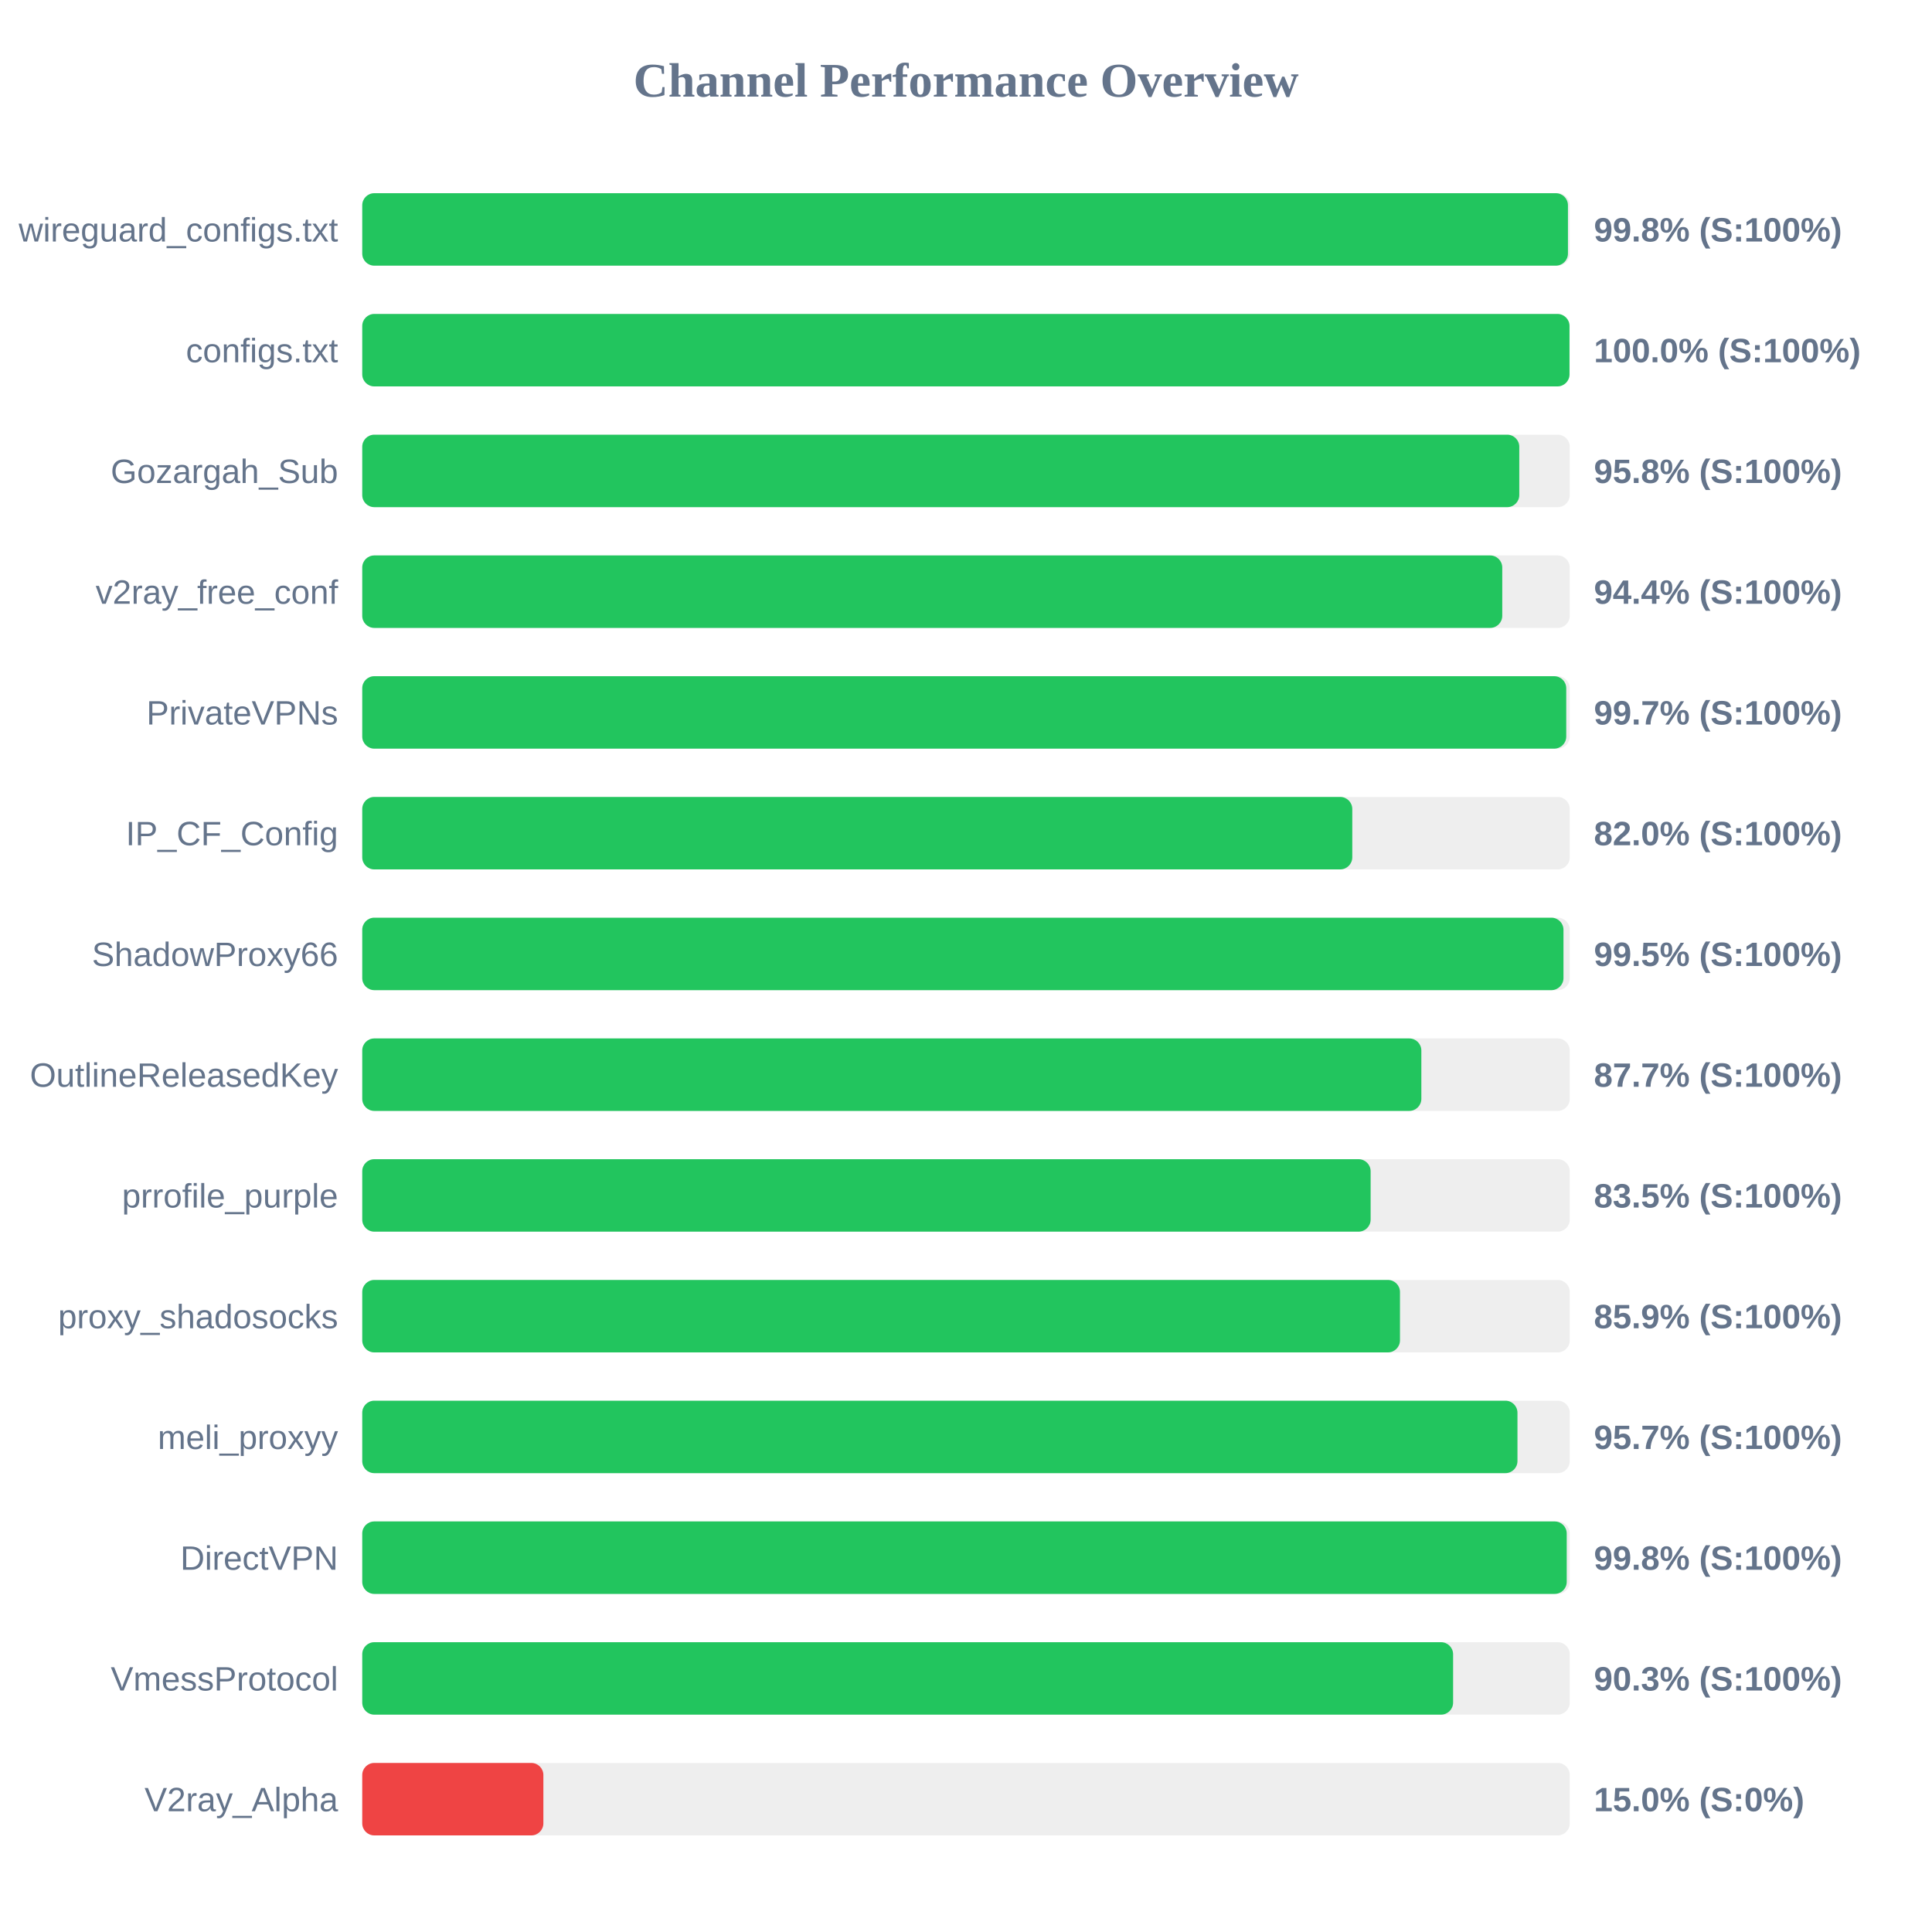
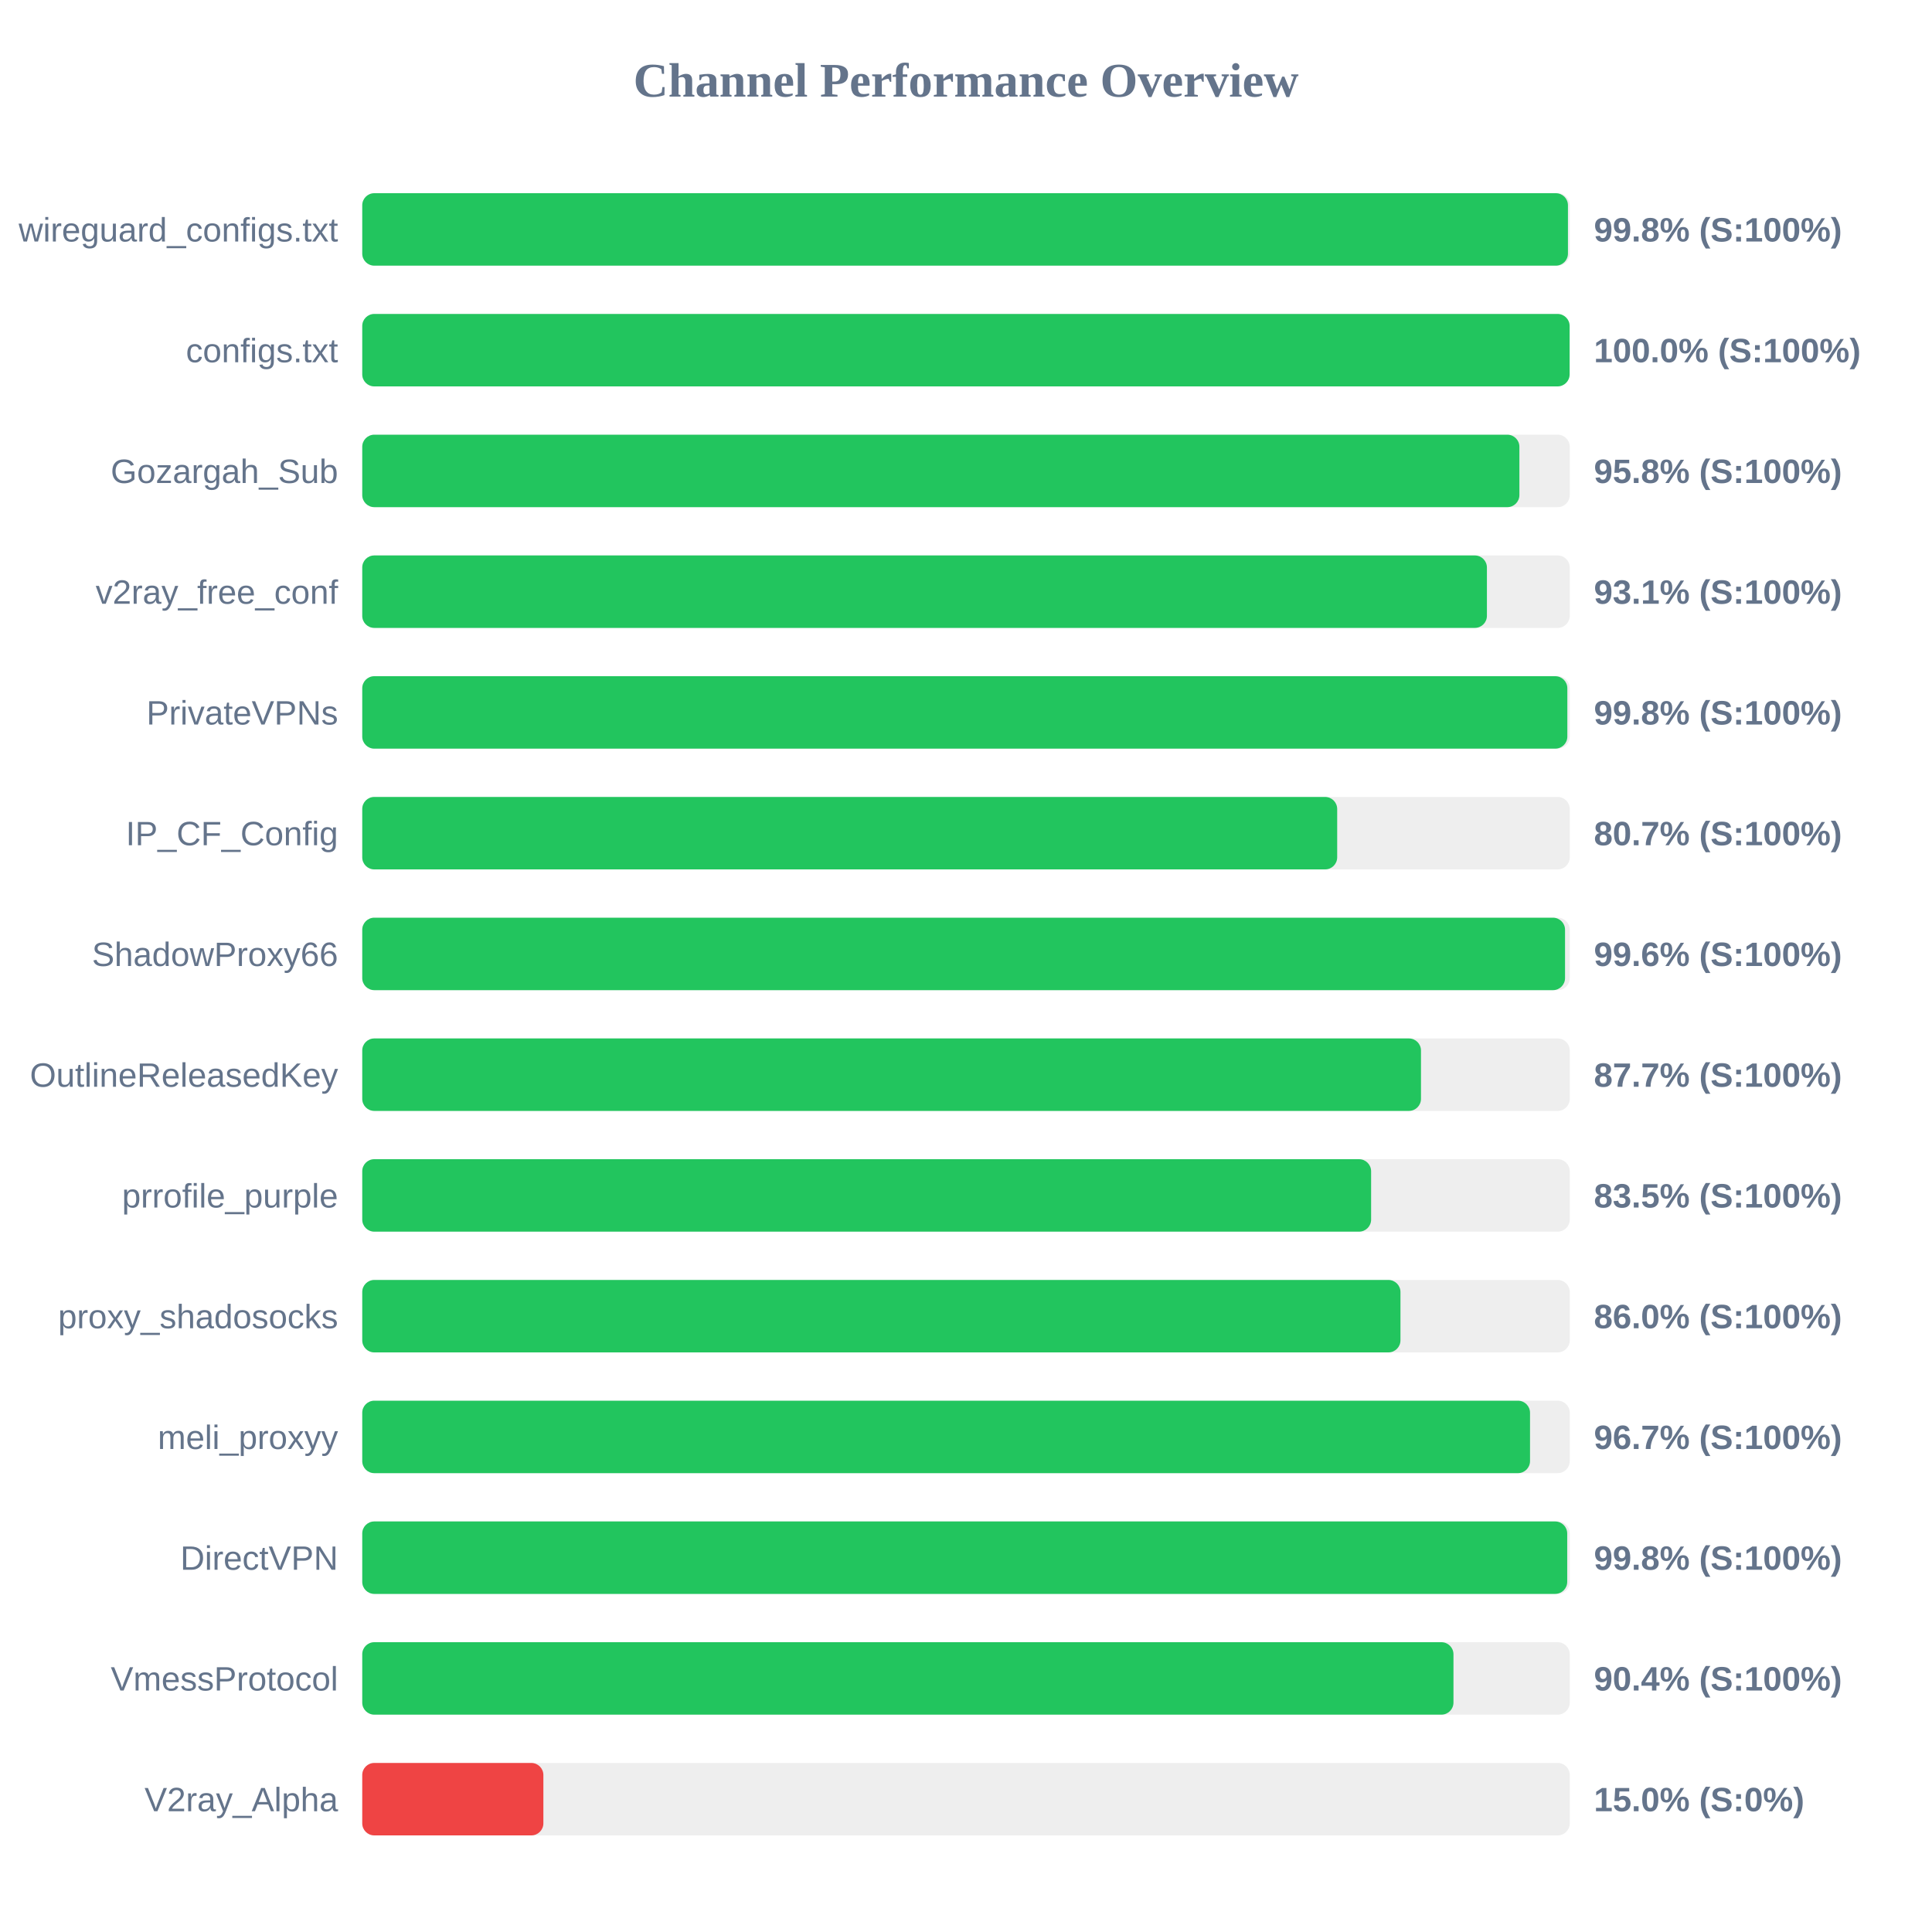
<svg xmlns="http://www.w3.org/2000/svg" width="800" height="800" version="1.1">
  <style>
        .row { font: 14px Arial; fill: #64748b; }
        .score { font: bold 14px Arial; fill: #64748b; }
    </style>
  <text x="400" y="40" text-anchor="middle" font-size="20px" font-weight="bold" fill="#64748b">Channel Performance Overview</text>
  <rect x="150" y="80" width="500" height="30" fill="#eee" rx="5" />
  <rect x="150" y="80" width="499.25" height="30" fill="#22c55e" rx="5" />
  <text x="140" y="100" text-anchor="end" class="row">wireguard_configs.txt</text>
  <text x="660" y="100" text-anchor="start" class="score">99.8% (S:100%)</text>
  <rect x="150" y="130" width="500" height="30" fill="#eee" rx="5" />
-   <rect x="150" y="130" width="499.9" height="30" fill="#22c55e" rx="5" />
+   <rect x="150" y="130" width="499.95" height="30" fill="#22c55e" rx="5" />
  <text x="140" y="150" text-anchor="end" class="row">configs.txt</text>
  <text x="660" y="150" text-anchor="start" class="score">100.0% (S:100%)</text>
  <rect x="150" y="180" width="500" height="30" fill="#eee" rx="5" />
-   <rect x="150" y="180" width="479.1" height="30" fill="#22c55e" rx="5" />
+   <rect x="150" y="180" width="479.15" height="30" fill="#22c55e" rx="5" />
  <text x="140" y="200" text-anchor="end" class="row">Gozargah_Sub</text>
  <text x="660" y="200" text-anchor="start" class="score">95.8% (S:100%)</text>
  <rect x="150" y="230" width="500" height="30" fill="#eee" rx="5" />
-   <rect x="150" y="230" width="472.05" height="30" fill="#22c55e" rx="5" />
+   <rect x="150" y="230" width="465.7" height="30" fill="#22c55e" rx="5" />
  <text x="140" y="250" text-anchor="end" class="row">v2ray_free_conf</text>
-   <text x="660" y="250" text-anchor="start" class="score">94.4% (S:100%)</text>
+   <text x="660" y="250" text-anchor="start" class="score">93.1% (S:100%)</text>
  <rect x="150" y="280" width="500" height="30" fill="#eee" rx="5" />
-   <rect x="150" y="280" width="498.55" height="30" fill="#22c55e" rx="5" />
+   <rect x="150" y="280" width="499.0" height="30" fill="#22c55e" rx="5" />
  <text x="140" y="300" text-anchor="end" class="row">PrivateVPNs</text>
-   <text x="660" y="300" text-anchor="start" class="score">99.7% (S:100%)</text>
+   <text x="660" y="300" text-anchor="start" class="score">99.8% (S:100%)</text>
  <rect x="150" y="330" width="500" height="30" fill="#eee" rx="5" />
-   <rect x="150" y="330" width="409.95" height="30" fill="#22c55e" rx="5" />
+   <rect x="150" y="330" width="403.7" height="30" fill="#22c55e" rx="5" />
  <text x="140" y="350" text-anchor="end" class="row">IP_CF_Config</text>
-   <text x="660" y="350" text-anchor="start" class="score">82.0% (S:100%)</text>
+   <text x="660" y="350" text-anchor="start" class="score">80.7% (S:100%)</text>
  <rect x="150" y="380" width="500" height="30" fill="#eee" rx="5" />
-   <rect x="150" y="380" width="497.4" height="30" fill="#22c55e" rx="5" />
+   <rect x="150" y="380" width="498.05" height="30" fill="#22c55e" rx="5" />
  <text x="140" y="400" text-anchor="end" class="row">ShadowProxy66</text>
-   <text x="660" y="400" text-anchor="start" class="score">99.5% (S:100%)</text>
+   <text x="660" y="400" text-anchor="start" class="score">99.6% (S:100%)</text>
  <rect x="150" y="430" width="500" height="30" fill="#eee" rx="5" />
-   <rect x="150" y="430" width="438.55" height="30" fill="#22c55e" rx="5" />
+   <rect x="150" y="430" width="438.4" height="30" fill="#22c55e" rx="5" />
  <text x="140" y="450" text-anchor="end" class="row">OutlineReleasedKey</text>
  <text x="660" y="450" text-anchor="start" class="score">87.7% (S:100%)</text>
  <rect x="150" y="480" width="500" height="30" fill="#eee" rx="5" />
-   <rect x="150" y="480" width="417.55" height="30" fill="#22c55e" rx="5" />
+   <rect x="150" y="480" width="417.75" height="30" fill="#22c55e" rx="5" />
  <text x="140" y="500" text-anchor="end" class="row">prrofile_purple</text>
  <text x="660" y="500" text-anchor="start" class="score">83.5% (S:100%)</text>
  <rect x="150" y="530" width="500" height="30" fill="#eee" rx="5" />
-   <rect x="150" y="530" width="429.7" height="30" fill="#22c55e" rx="5" />
+   <rect x="150" y="530" width="429.9" height="30" fill="#22c55e" rx="5" />
  <text x="140" y="550" text-anchor="end" class="row">proxy_shadosocks</text>
-   <text x="660" y="550" text-anchor="start" class="score">85.9% (S:100%)</text>
+   <text x="660" y="550" text-anchor="start" class="score">86.0% (S:100%)</text>
  <rect x="150" y="580" width="500" height="30" fill="#eee" rx="5" />
-   <rect x="150" y="580" width="478.35" height="30" fill="#22c55e" rx="5" />
+   <rect x="150" y="580" width="483.55" height="30" fill="#22c55e" rx="5" />
  <text x="140" y="600" text-anchor="end" class="row">meli_proxyy</text>
-   <text x="660" y="600" text-anchor="start" class="score">95.7% (S:100%)</text>
+   <text x="660" y="600" text-anchor="start" class="score">96.7% (S:100%)</text>
  <rect x="150" y="630" width="500" height="30" fill="#eee" rx="5" />
-   <rect x="150" y="630" width="498.75" height="30" fill="#22c55e" rx="5" />
+   <rect x="150" y="630" width="498.95" height="30" fill="#22c55e" rx="5" />
  <text x="140" y="650" text-anchor="end" class="row">DirectVPN</text>
  <text x="660" y="650" text-anchor="start" class="score">99.8% (S:100%)</text>
  <rect x="150" y="680" width="500" height="30" fill="#eee" rx="5" />
-   <rect x="150" y="680" width="451.7" height="30" fill="#22c55e" rx="5" />
+   <rect x="150" y="680" width="451.85" height="30" fill="#22c55e" rx="5" />
  <text x="140" y="700" text-anchor="end" class="row">VmessProtocol</text>
-   <text x="660" y="700" text-anchor="start" class="score">90.3% (S:100%)</text>
+   <text x="660" y="700" text-anchor="start" class="score">90.4% (S:100%)</text>
  <rect x="150" y="730" width="500" height="30" fill="#eee" rx="5" />
  <rect x="150" y="730" width="75.0" height="30" fill="#ef4444" rx="5" />
  <text x="140" y="750" text-anchor="end" class="row">V2ray_Alpha</text>
  <text x="660" y="750" text-anchor="start" class="score">15.0% (S:0%)</text>
</svg>
